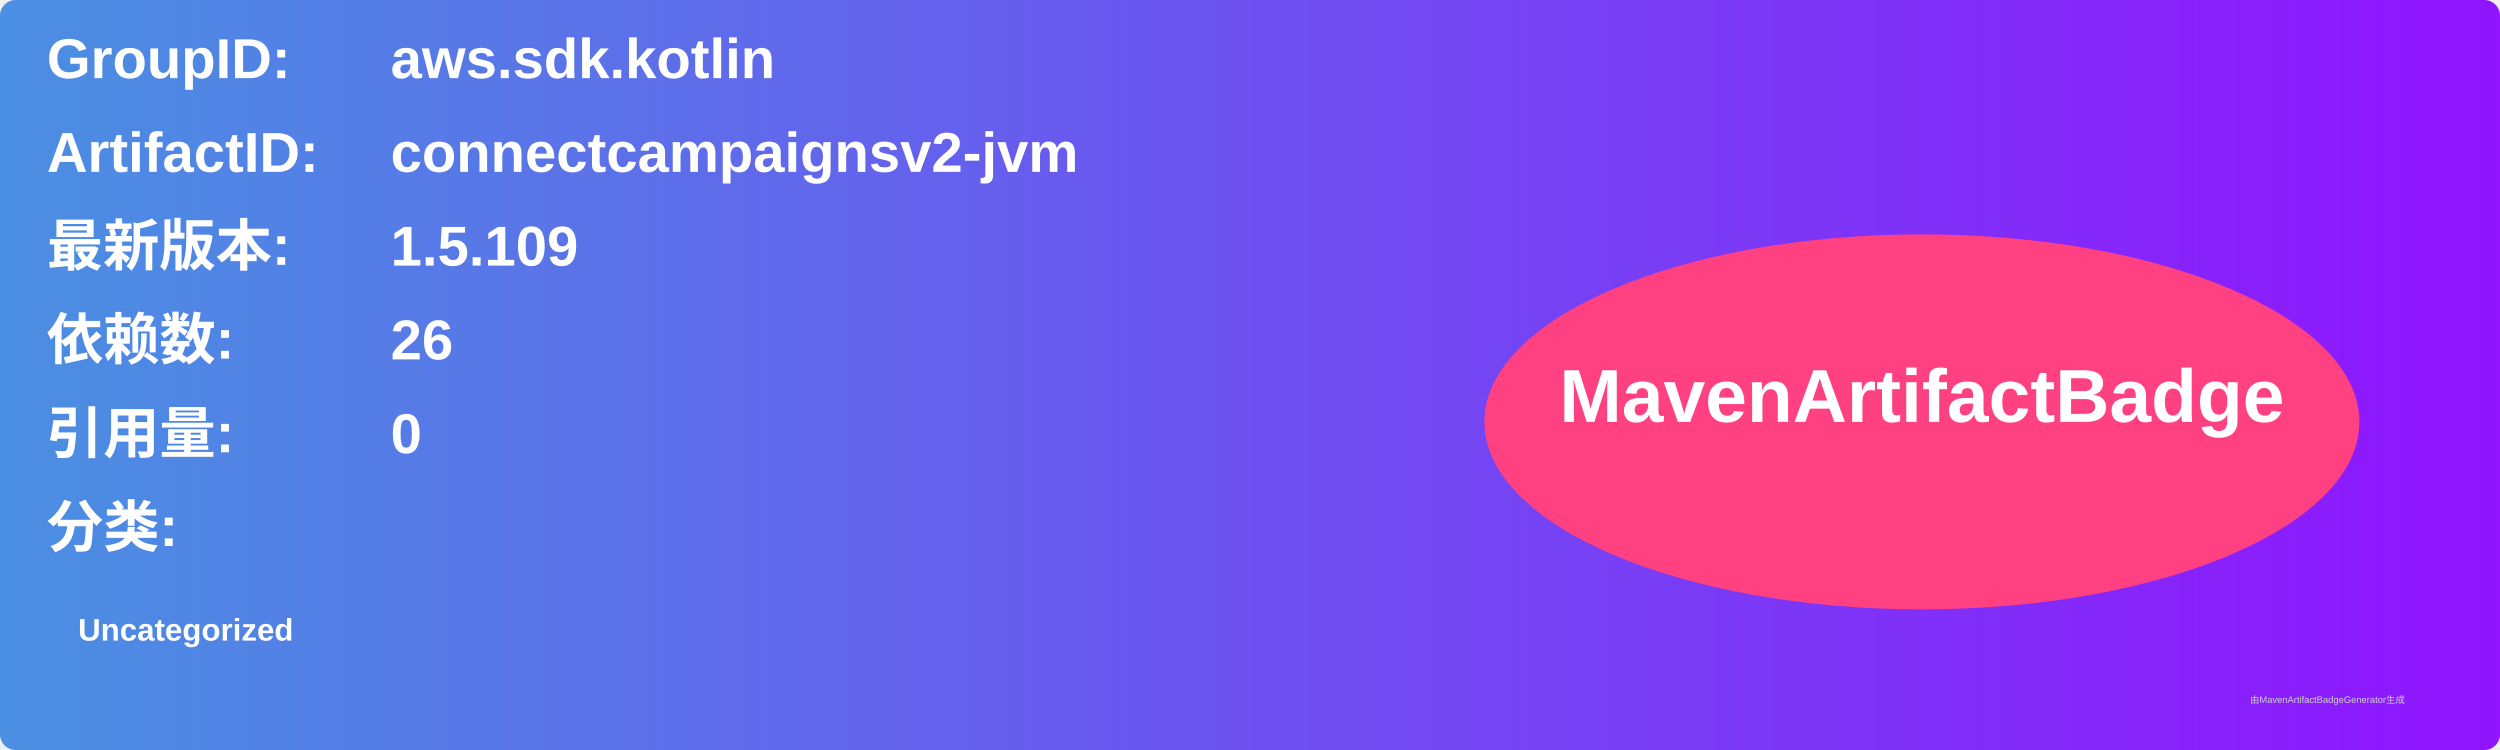
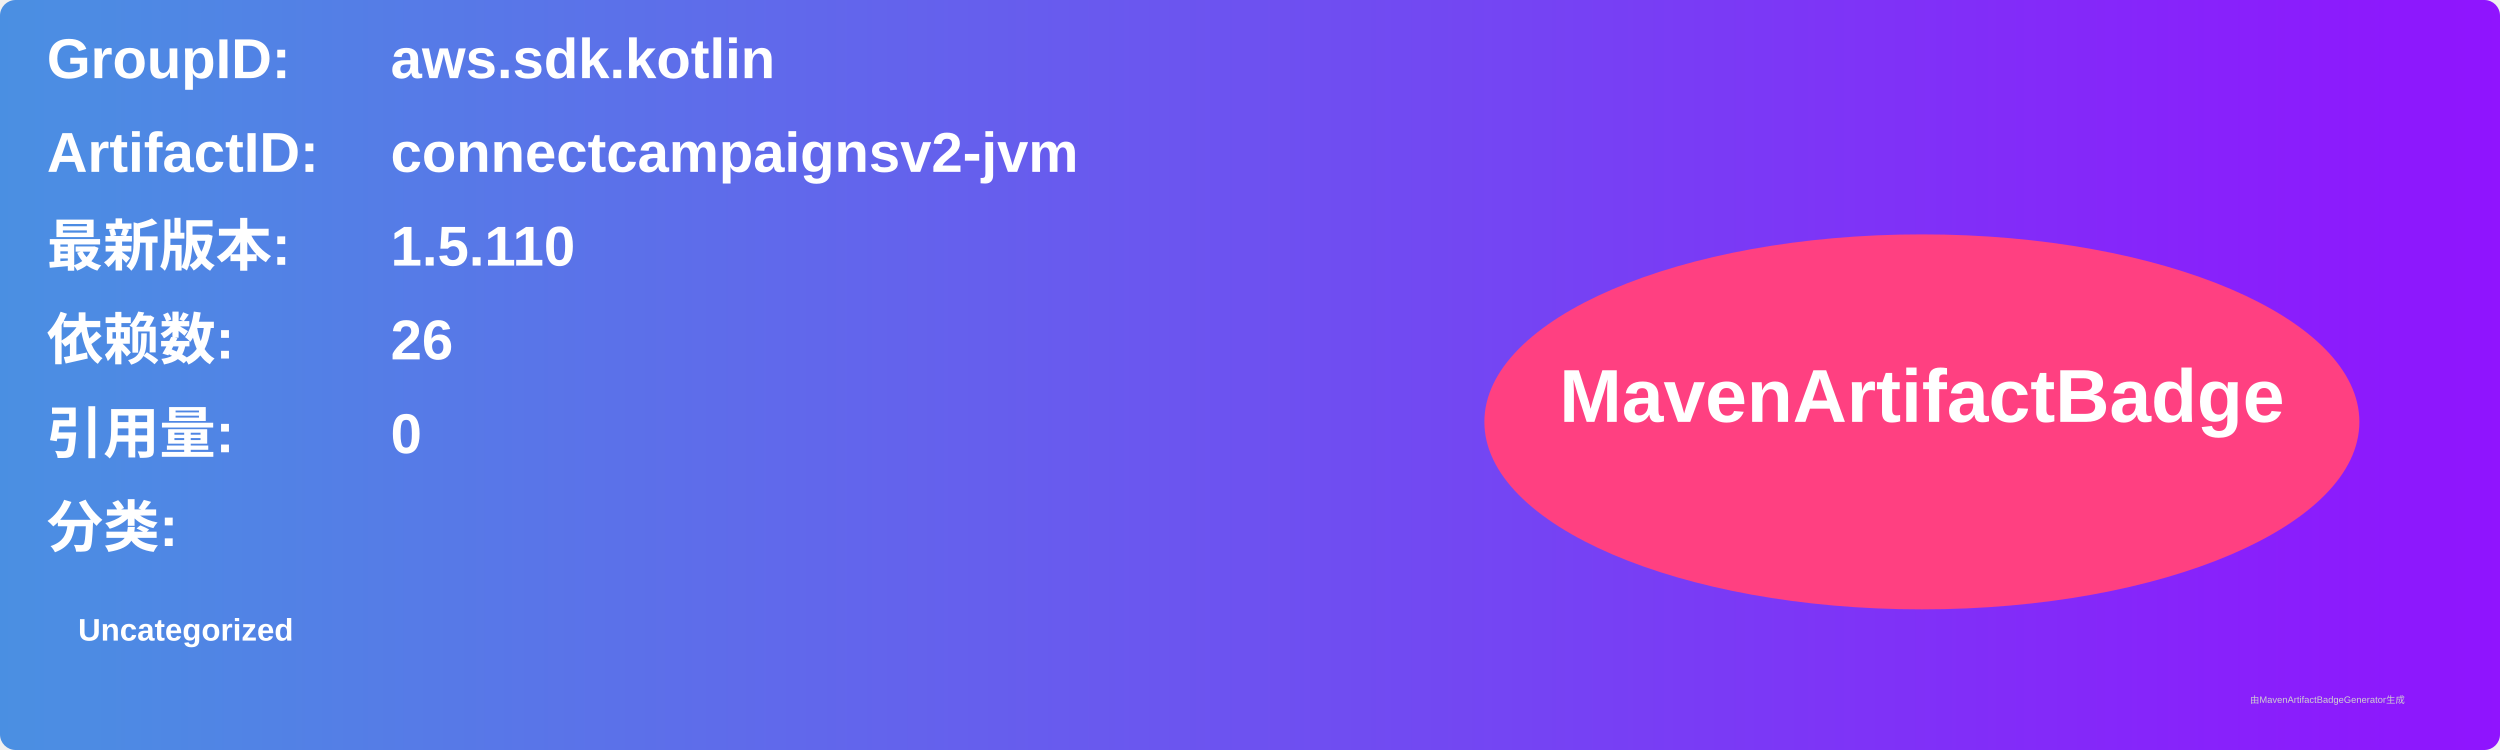
<svg xmlns="http://www.w3.org/2000/svg" width="800" height="240" viewBox="0 0 800 240">
  <linearGradient id="grad" x1="0%" y1="0%" x2="100%" y2="0%">
    <stop offset="0%" stop-color="#4a90e2" />
    <stop offset="100%" stop-color="#9013fe" />
  </linearGradient>
  <rect width="100%" height="100%" rx="5" ry="5" fill="url(#grad)" />
  <g transform="translate(15, 15)">
    <text x="0" y="10" font-family="Arial" font-size="18" fill="white" font-weight="bold" width="260">GroupID:</text>
    <text x="110" y="10" font-family="Arial" font-size="18" fill="white" font-weight="bold" width="460">aws.sdk.kotlin</text>
    <text x="0" y="40" font-family="Arial" font-size="18" fill="white" font-weight="bold" width="260">ArtifactID:</text>
    <text x="110" y="40" font-family="Arial" font-size="18" fill="white" font-weight="bold" width="460">connectcampaignsv2-jvm</text>
    <text x="0" y="70" font-family="Arial" font-size="18" fill="white" font-weight="bold">最新版本:</text>
    <text x="110" y="70" font-family="Arial" font-size="18" fill="white" font-weight="bold">
-       <tspan font-weight="bold">1.5.109</tspan>
+       <tspan font-weight="bold">1.5.110</tspan>
    </text>
    <text x="0" y="100" font-family="Arial" font-size="18" fill="white" font-weight="bold">依赖数: </text>
    <text x="110" y="100" font-family="Arial" font-size="18" fill="white">
      <tspan font-weight="bold">26</tspan>
    </text>
    <text x="0" y="130" font-family="Arial" font-size="18" fill="white" font-weight="bold">引用量: </text>
    <text x="110" y="130" font-family="Arial" font-size="18" fill="white">
      <tspan font-weight="bold">0</tspan>
    </text>
    <text x="0" y="160" font-family="Arial" font-size="18" fill="white" font-weight="bold">分类:</text>
    <text x="10" y="190" font-family="Arial" font-size="10" fill="white">
      <tspan font-weight="bold">Uncategorized</tspan>
    </text>
    <ellipse cx="600" cy="120" rx="140" ry="60" fill="#ff4081" />
    <text x="600" y="120" text-anchor="middle" font-family="Arial" font-size="24" fill="white" font-weight="bold">MavenArtifactBadge</text>
  </g>
  <text x="720" y="225" font-family="Arial" font-size="3" fill="#d0d0d0">由MavenArtifactBadgeGenerator生成</text>
</svg>
